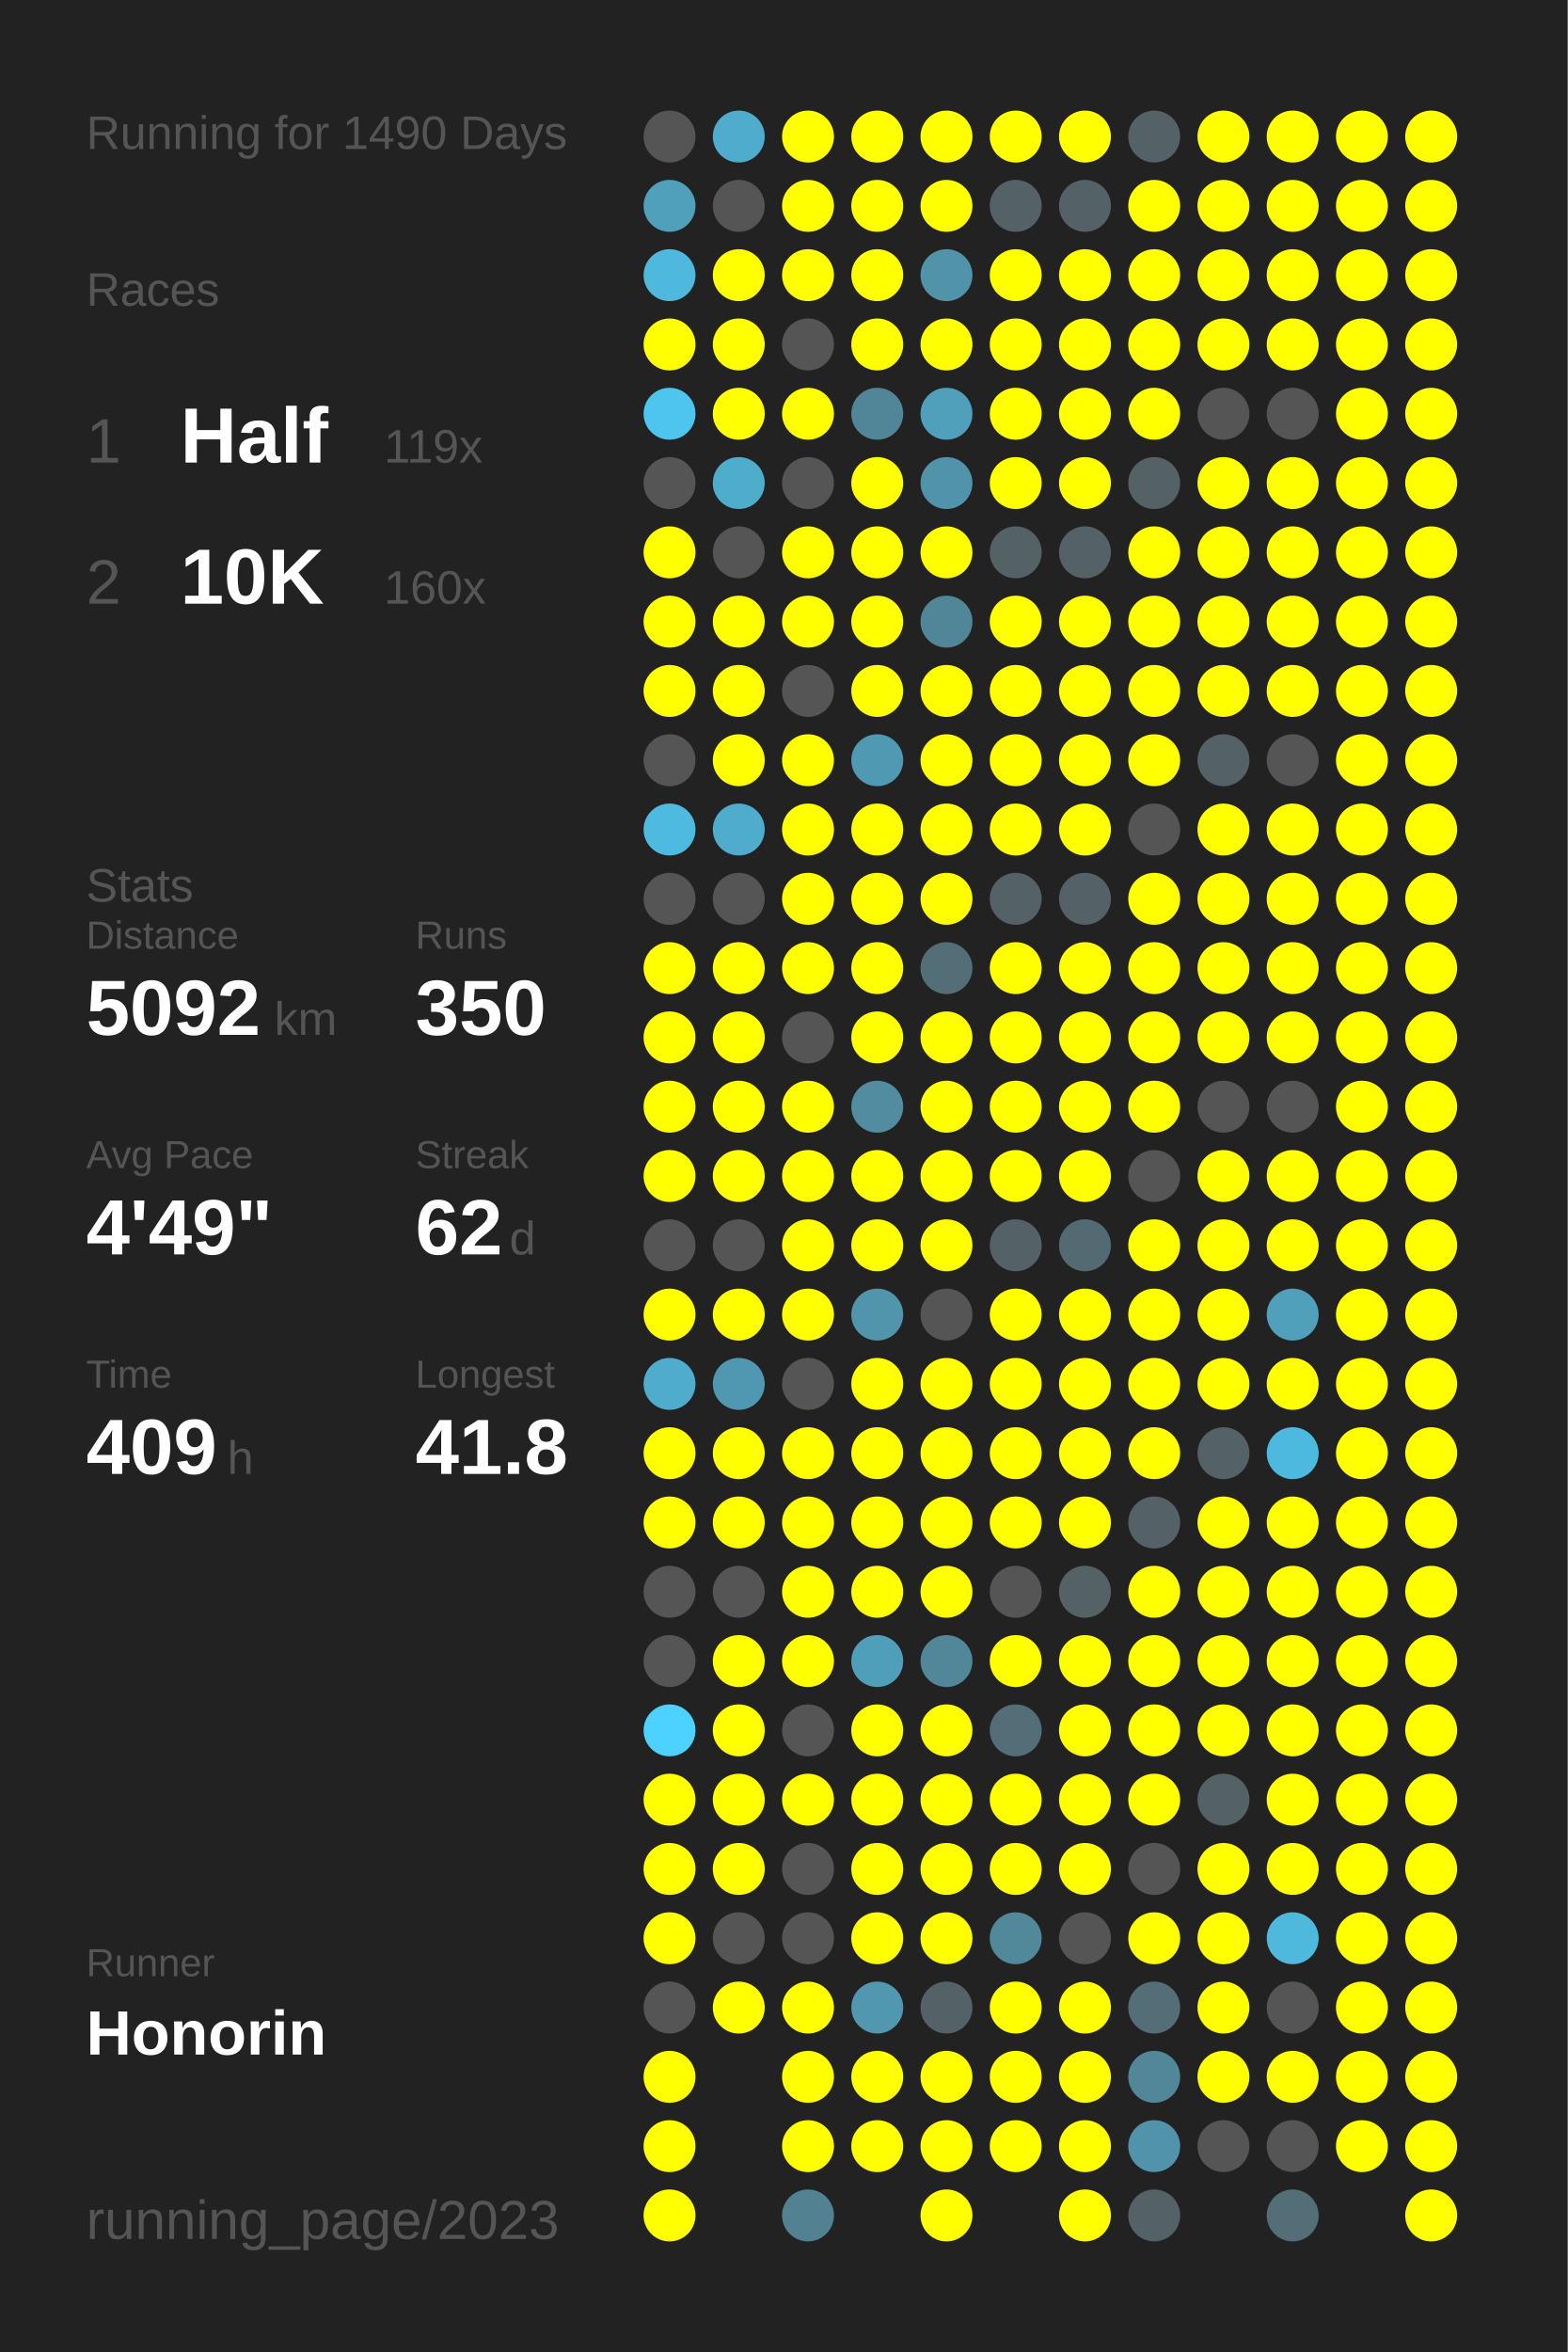
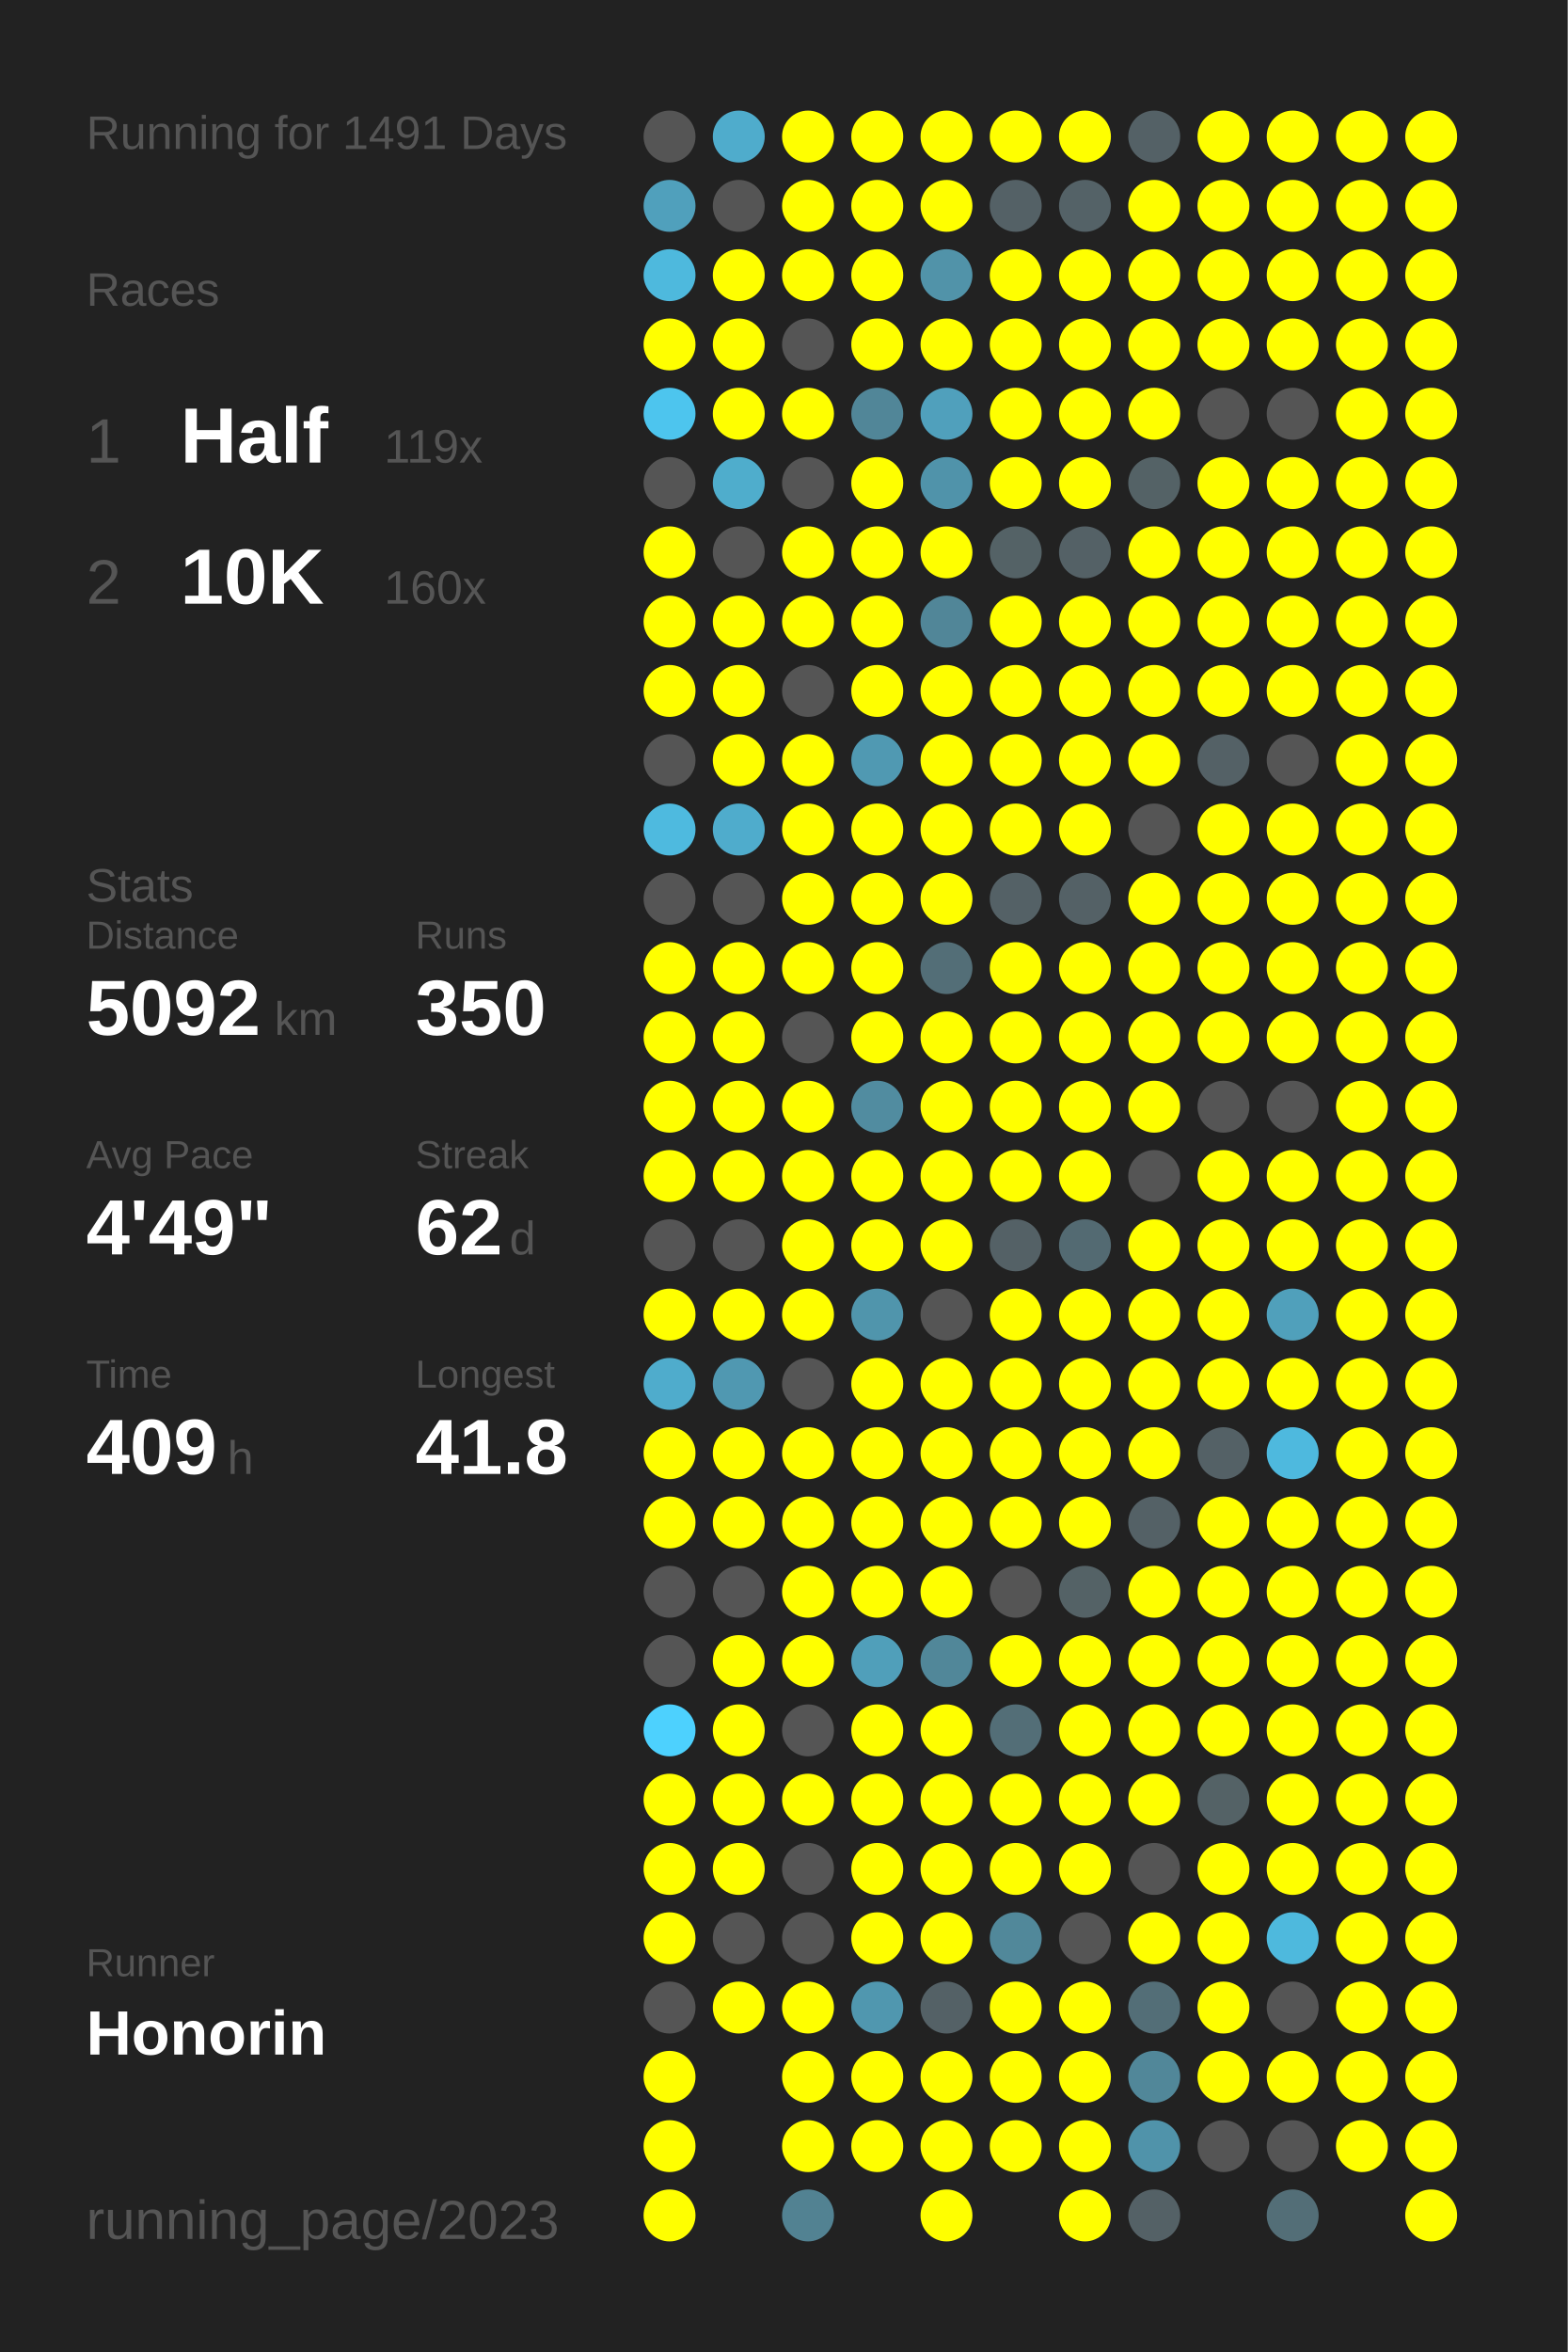
<svg xmlns="http://www.w3.org/2000/svg" baseProfile="full" height="300mm" version="1.1" viewBox="0,0,200,300" width="200mm">
  <defs />
  <rect fill="#222222" height="300" width="200" x="0" y="0" />
-   <text fill="#555555" style="font-size:6px; font-family:Arial;" x="11" y="19">Running for 1490 Days</text>
+   <text fill="#555555" style="font-size:6px; font-family:Arial;" x="11" y="19">Running for 1491 Days</text>
  <text fill="#555555" style="font-size:6px; font-family:Arial;" x="11" y="39">Races</text>
  <text fill="#555555" style="font-size:8px; font-family:Arial;" x="11" y="59">1</text>
  <text fill="#FFFFFF" style="font-size:10px; font-family:Arial; font-weight:bold;" x="23" y="59">Half</text>
  <text fill="#555555" style="font-size:6px; font-family:Arial;" x="49" y="59">119x</text>
  <text fill="#555555" style="font-size:8px; font-family:Arial;" x="11" y="77">2</text>
  <text fill="#FFFFFF" style="font-size:10px; font-family:Arial; font-weight:bold;" x="23" y="77">10K</text>
  <text fill="#555555" style="font-size:6px; font-family:Arial;" x="49" y="77">160x</text>
  <text fill="#555555" style="font-size:6px; font-family:Arial;" x="11" y="115">Stats</text>
  <text fill="#555555" style="font-size:5px; font-family:Arial;" x="11" y="121">Distance</text>
  <text fill="#FFFFFF" style="font-size:10px; font-family:Arial; font-weight:bold;" x="11" y="132">5092</text>
  <text fill="#555555" style="font-size:6px; font-family:Arial;" x="35" y="132">km</text>
  <text fill="#555555" style="font-size:5px; font-family:Arial;" x="53" y="121">Runs</text>
  <text fill="#FFFFFF" style="font-size:10px; font-family:Arial; font-weight:bold;" x="53" y="132">350</text>
  <text fill="#555555" style="font-size:5px; font-family:Arial;" x="11" y="149">Avg Pace</text>
  <text fill="#FFFFFF" style="font-size:10px; font-family:Arial; font-weight:bold;" x="11" y="160">4'49"</text>
  <text fill="#555555" style="font-size:5px; font-family:Arial;" x="53" y="149">Streak</text>
  <text fill="#FFFFFF" style="font-size:10px; font-family:Arial; font-weight:bold;" x="53" y="160">62</text>
  <text fill="#555555" style="font-size:6px; font-family:Arial;" x="65" y="160">d</text>
  <text fill="#555555" style="font-size:5px; font-family:Arial;" x="11" y="177">Time</text>
  <text fill="#FFFFFF" style="font-size:10px; font-family:Arial; font-weight:bold;" x="11" y="188">409</text>
  <text fill="#555555" style="font-size:6px; font-family:Arial;" x="29" y="188">h</text>
  <text fill="#555555" style="font-size:5px; font-family:Arial;" x="53" y="177">Longest</text>
  <text fill="#FFFFFF" style="font-size:10px; font-family:Arial; font-weight:bold;" x="53" y="188">41.8</text>
  <text fill="#555555" style="font-size:5px; font-family:Arial;" x="11" y="252.065">Runner</text>
  <text fill="#FFFFFF" style="font-size:8px; font-family:Arial; font-weight:bold;" x="11" y="262.065">Honorin</text>
  <text fill="#555555" style="font-size:7px; font-family:Arial;" x="11" y="285.581">running_page/2023</text>
  <circle cx="85.417" cy="17.419" fill="#555555" r="3.312" />
  <circle cx="85.417" cy="26.258" fill="#50a0bc" r="3.312" />
  <circle cx="85.417" cy="35.097" fill="#4eb9dd" r="3.312" />
  <circle cx="85.417" cy="43.935" fill="#FFFF00" r="3.312" />
  <circle cx="85.417" cy="52.774" fill="#4dc5ee" r="3.312" />
  <circle cx="85.417" cy="61.613" fill="#555555" r="3.312" />
  <circle cx="85.417" cy="70.452" fill="#FFFF00" r="3.312" />
  <circle cx="85.417" cy="79.29" fill="#FFFF00" r="3.312" />
  <circle cx="85.417" cy="88.129" fill="#FFFF00" r="3.312" />
  <circle cx="85.417" cy="96.968" fill="#555555" r="3.312" />
  <circle cx="85.417" cy="105.806" fill="#4ebadf" r="3.312" />
  <circle cx="85.417" cy="114.645" fill="#555555" r="3.312" />
  <circle cx="85.417" cy="123.484" fill="#FFFF00" r="3.312" />
  <circle cx="85.417" cy="132.323" fill="#FFFF00" r="3.312" />
  <circle cx="85.417" cy="141.161" fill="#FFFF00" r="3.312" />
  <circle cx="85.417" cy="150" fill="#FFFF00" r="3.312" />
  <circle cx="85.417" cy="158.839" fill="#555555" r="3.312" />
  <circle cx="85.417" cy="167.677" fill="#FFFF00" r="3.312" />
  <circle cx="85.417" cy="176.516" fill="#4faccc" r="3.312" />
  <circle cx="85.417" cy="185.355" fill="#FFFF00" r="3.312" />
  <circle cx="85.417" cy="194.194" fill="#FFFF00" r="3.312" />
  <circle cx="85.417" cy="203.032" fill="#555555" r="3.312" />
  <circle cx="85.417" cy="211.871" fill="#555555" r="3.312" />
  <circle cx="85.417" cy="220.71" fill="#4dd1fe" r="3.312" />
  <circle cx="85.417" cy="229.548" fill="#FFFF00" r="3.312" />
  <circle cx="85.417" cy="238.387" fill="#FFFF00" r="3.312" />
  <circle cx="85.417" cy="247.226" fill="#FFFF00" r="3.312" />
  <circle cx="85.417" cy="256.065" fill="#555555" r="3.312" />
  <circle cx="85.417" cy="264.903" fill="#FFFF00" r="3.312" />
  <circle cx="85.417" cy="273.742" fill="#FFFF00" r="3.312" />
  <circle cx="85.417" cy="282.581" fill="#FFFF00" r="3.312" />
  <circle cx="94.25" cy="17.419" fill="#4faccc" r="3.312" />
  <circle cx="94.25" cy="26.258" fill="#555555" r="3.312" />
  <circle cx="94.25" cy="35.097" fill="#FFFF00" r="3.312" />
  <circle cx="94.25" cy="43.935" fill="#FFFF00" r="3.312" />
  <circle cx="94.25" cy="52.774" fill="#FFFF00" r="3.312" />
  <circle cx="94.25" cy="61.613" fill="#4fadcc" r="3.312" />
  <circle cx="94.25" cy="70.452" fill="#555555" r="3.312" />
  <circle cx="94.25" cy="79.29" fill="#FFFF00" r="3.312" />
  <circle cx="94.25" cy="88.129" fill="#FFFF00" r="3.312" />
  <circle cx="94.25" cy="96.968" fill="#FFFF00" r="3.312" />
  <circle cx="94.25" cy="105.806" fill="#4faccc" r="3.312" />
  <circle cx="94.25" cy="114.645" fill="#555555" r="3.312" />
  <circle cx="94.25" cy="123.484" fill="#FFFF00" r="3.312" />
  <circle cx="94.25" cy="132.323" fill="#FFFF00" r="3.312" />
  <circle cx="94.25" cy="141.161" fill="#FFFF00" r="3.312" />
  <circle cx="94.25" cy="150" fill="#FFFF00" r="3.312" />
  <circle cx="94.25" cy="158.839" fill="#555555" r="3.312" />
  <circle cx="94.25" cy="167.677" fill="#FFFF00" r="3.312" />
  <circle cx="94.25" cy="176.516" fill="#5098b1" r="3.312" />
  <circle cx="94.25" cy="185.355" fill="#FFFF00" r="3.312" />
  <circle cx="94.25" cy="194.194" fill="#FFFF00" r="3.312" />
  <circle cx="94.25" cy="203.032" fill="#555555" r="3.312" />
  <circle cx="94.25" cy="211.871" fill="#FFFF00" r="3.312" />
  <circle cx="94.25" cy="220.71" fill="#FFFF00" r="3.312" />
  <circle cx="94.25" cy="229.548" fill="#FFFF00" r="3.312" />
  <circle cx="94.25" cy="238.387" fill="#FFFF00" r="3.312" />
  <circle cx="94.25" cy="247.226" fill="#555555" r="3.312" />
  <circle cx="94.25" cy="256.065" fill="#FFFF00" r="3.312" />
  <circle cx="103.083" cy="17.419" fill="#FFFF00" r="3.312" />
  <circle cx="103.083" cy="26.258" fill="#FFFF00" r="3.312" />
  <circle cx="103.083" cy="35.097" fill="#FFFF00" r="3.312" />
  <circle cx="103.083" cy="43.935" fill="#555555" r="3.312" />
  <circle cx="103.083" cy="52.774" fill="#FFFF00" r="3.312" />
  <circle cx="103.083" cy="61.613" fill="#555555" r="3.312" />
  <circle cx="103.083" cy="70.452" fill="#FFFF00" r="3.312" />
  <circle cx="103.083" cy="79.29" fill="#FFFF00" r="3.312" />
  <circle cx="103.083" cy="88.129" fill="#555555" r="3.312" />
  <circle cx="103.083" cy="96.968" fill="#FFFF00" r="3.312" />
  <circle cx="103.083" cy="105.806" fill="#FFFF00" r="3.312" />
  <circle cx="103.083" cy="114.645" fill="#FFFF00" r="3.312" />
  <circle cx="103.083" cy="123.484" fill="#FFFF00" r="3.312" />
  <circle cx="103.083" cy="132.323" fill="#555555" r="3.312" />
  <circle cx="103.083" cy="141.161" fill="#FFFF00" r="3.312" />
  <circle cx="103.083" cy="150" fill="#FFFF00" r="3.312" />
  <circle cx="103.083" cy="158.839" fill="#FFFF00" r="3.312" />
  <circle cx="103.083" cy="167.677" fill="#FFFF00" r="3.312" />
  <circle cx="103.083" cy="176.516" fill="#555555" r="3.312" />
  <circle cx="103.083" cy="185.355" fill="#FFFF00" r="3.312" />
  <circle cx="103.083" cy="194.194" fill="#FFFF00" r="3.312" />
  <circle cx="103.083" cy="203.032" fill="#FFFF00" r="3.312" />
  <circle cx="103.083" cy="211.871" fill="#FFFF00" r="3.312" />
  <circle cx="103.083" cy="220.71" fill="#555555" r="3.312" />
  <circle cx="103.083" cy="229.548" fill="#FFFF00" r="3.312" />
  <circle cx="103.083" cy="238.387" fill="#555555" r="3.312" />
  <circle cx="103.083" cy="247.226" fill="#555555" r="3.312" />
  <circle cx="103.083" cy="256.065" fill="#FFFF00" r="3.312" />
  <circle cx="103.083" cy="264.903" fill="#FFFF00" r="3.312" />
  <circle cx="103.083" cy="273.742" fill="#FFFF00" r="3.312" />
  <circle cx="103.083" cy="282.581" fill="#528292" r="3.312" />
  <circle cx="111.917" cy="17.419" fill="#FFFF00" r="3.312" />
  <circle cx="111.917" cy="26.258" fill="#FFFF00" r="3.312" />
  <circle cx="111.917" cy="35.097" fill="#FFFF00" r="3.312" />
  <circle cx="111.917" cy="43.935" fill="#FFFF00" r="3.312" />
  <circle cx="111.917" cy="52.774" fill="#518698" r="3.312" />
  <circle cx="111.917" cy="61.613" fill="#FFFF00" r="3.312" />
  <circle cx="111.917" cy="70.452" fill="#FFFF00" r="3.312" />
  <circle cx="111.917" cy="79.29" fill="#FFFF00" r="3.312" />
  <circle cx="111.917" cy="88.129" fill="#FFFF00" r="3.312" />
  <circle cx="111.917" cy="96.968" fill="#5099b2" r="3.312" />
  <circle cx="111.917" cy="105.806" fill="#FFFF00" r="3.312" />
  <circle cx="111.917" cy="114.645" fill="#FFFF00" r="3.312" />
  <circle cx="111.917" cy="123.484" fill="#FFFF00" r="3.312" />
  <circle cx="111.917" cy="132.323" fill="#FFFF00" r="3.312" />
  <circle cx="111.917" cy="141.161" fill="#518ca0" r="3.312" />
  <circle cx="111.917" cy="150" fill="#FFFF00" r="3.312" />
  <circle cx="111.917" cy="158.839" fill="#FFFF00" r="3.312" />
  <circle cx="111.917" cy="167.677" fill="#5095ac" r="3.312" />
  <circle cx="111.917" cy="176.516" fill="#FFFF00" r="3.312" />
  <circle cx="111.917" cy="185.355" fill="#FFFF00" r="3.312" />
  <circle cx="111.917" cy="194.194" fill="#FFFF00" r="3.312" />
  <circle cx="111.917" cy="203.032" fill="#FFFF00" r="3.312" />
  <circle cx="111.917" cy="211.871" fill="#509fba" r="3.312" />
  <circle cx="111.917" cy="220.71" fill="#FFFF00" r="3.312" />
  <circle cx="111.917" cy="229.548" fill="#FFFF00" r="3.312" />
  <circle cx="111.917" cy="238.387" fill="#FFFF00" r="3.312" />
  <circle cx="111.917" cy="247.226" fill="#FFFF00" r="3.312" />
  <circle cx="111.917" cy="256.065" fill="#5097af" r="3.312" />
  <circle cx="111.917" cy="264.903" fill="#FFFF00" r="3.312" />
  <circle cx="111.917" cy="273.742" fill="#FFFF00" r="3.312" />
  <circle cx="120.75" cy="17.419" fill="#FFFF00" r="3.312" />
  <circle cx="120.75" cy="26.258" fill="#FFFF00" r="3.312" />
  <circle cx="120.75" cy="35.097" fill="#5193a9" r="3.312" />
  <circle cx="120.75" cy="43.935" fill="#FFFF00" r="3.312" />
  <circle cx="120.75" cy="52.774" fill="#50a0bc" r="3.312" />
  <circle cx="120.75" cy="61.613" fill="#5093aa" r="3.312" />
  <circle cx="120.75" cy="70.452" fill="#FFFF00" r="3.312" />
  <circle cx="120.75" cy="79.29" fill="#518698" r="3.312" />
  <circle cx="120.75" cy="88.129" fill="#FFFF00" r="3.312" />
  <circle cx="120.75" cy="96.968" fill="#FFFF00" r="3.312" />
  <circle cx="120.75" cy="105.806" fill="#FFFF00" r="3.312" />
  <circle cx="120.75" cy="114.645" fill="#FFFF00" r="3.312" />
  <circle cx="120.75" cy="123.484" fill="#536e77" r="3.312" />
  <circle cx="120.75" cy="132.323" fill="#FFFF00" r="3.312" />
  <circle cx="120.75" cy="141.161" fill="#FFFF00" r="3.312" />
  <circle cx="120.75" cy="150" fill="#FFFF00" r="3.312" />
  <circle cx="120.75" cy="158.839" fill="#FFFF00" r="3.312" />
  <circle cx="120.75" cy="167.677" fill="#555555" r="3.312" />
  <circle cx="120.75" cy="176.516" fill="#FFFF00" r="3.312" />
  <circle cx="120.75" cy="185.355" fill="#FFFF00" r="3.312" />
  <circle cx="120.75" cy="194.194" fill="#FFFF00" r="3.312" />
  <circle cx="120.75" cy="203.032" fill="#FFFF00" r="3.312" />
  <circle cx="120.75" cy="211.871" fill="#518799" r="3.312" />
  <circle cx="120.75" cy="220.71" fill="#FFFF00" r="3.312" />
  <circle cx="120.75" cy="229.548" fill="#FFFF00" r="3.312" />
  <circle cx="120.75" cy="238.387" fill="#FFFF00" r="3.312" />
  <circle cx="120.75" cy="247.226" fill="#FFFF00" r="3.312" />
  <circle cx="120.75" cy="256.065" fill="#546166" r="3.312" />
  <circle cx="120.75" cy="264.903" fill="#FFFF00" r="3.312" />
  <circle cx="120.75" cy="273.742" fill="#FFFF00" r="3.312" />
  <circle cx="120.75" cy="282.581" fill="#FFFF00" r="3.312" />
  <circle cx="129.583" cy="17.419" fill="#FFFF00" r="3.312" />
  <circle cx="129.583" cy="26.258" fill="#546166" r="3.312" />
  <circle cx="129.583" cy="35.097" fill="#FFFF00" r="3.312" />
  <circle cx="129.583" cy="43.935" fill="#FFFF00" r="3.312" />
  <circle cx="129.583" cy="52.774" fill="#FFFF00" r="3.312" />
  <circle cx="129.583" cy="61.613" fill="#FFFF00" r="3.312" />
  <circle cx="129.583" cy="70.452" fill="#546266" r="3.312" />
  <circle cx="129.583" cy="79.29" fill="#FFFF00" r="3.312" />
  <circle cx="129.583" cy="88.129" fill="#FFFF00" r="3.312" />
  <circle cx="129.583" cy="96.968" fill="#FFFF00" r="3.312" />
  <circle cx="129.583" cy="105.806" fill="#FFFF00" r="3.312" />
  <circle cx="129.583" cy="114.645" fill="#546166" r="3.312" />
  <circle cx="129.583" cy="123.484" fill="#FFFF00" r="3.312" />
  <circle cx="129.583" cy="132.323" fill="#FFFF00" r="3.312" />
  <circle cx="129.583" cy="141.161" fill="#FFFF00" r="3.312" />
  <circle cx="129.583" cy="150" fill="#FFFF00" r="3.312" />
  <circle cx="129.583" cy="158.839" fill="#546166" r="3.312" />
  <circle cx="129.583" cy="167.677" fill="#FFFF00" r="3.312" />
  <circle cx="129.583" cy="176.516" fill="#FFFF00" r="3.312" />
  <circle cx="129.583" cy="185.355" fill="#FFFF00" r="3.312" />
  <circle cx="129.583" cy="194.194" fill="#FFFF00" r="3.312" />
  <circle cx="129.583" cy="203.032" fill="#555555" r="3.312" />
  <circle cx="129.583" cy="211.871" fill="#FFFF00" r="3.312" />
  <circle cx="129.583" cy="220.71" fill="#536e77" r="3.312" />
  <circle cx="129.583" cy="229.548" fill="#FFFF00" r="3.312" />
  <circle cx="129.583" cy="238.387" fill="#FFFF00" r="3.312" />
  <circle cx="129.583" cy="247.226" fill="#51889a" r="3.312" />
  <circle cx="129.583" cy="256.065" fill="#FFFF00" r="3.312" />
  <circle cx="129.583" cy="264.903" fill="#FFFF00" r="3.312" />
  <circle cx="129.583" cy="273.742" fill="#FFFF00" r="3.312" />
  <circle cx="138.417" cy="17.419" fill="#FFFF00" r="3.312" />
  <circle cx="138.417" cy="26.258" fill="#546267" r="3.312" />
  <circle cx="138.417" cy="35.097" fill="#FFFF00" r="3.312" />
  <circle cx="138.417" cy="43.935" fill="#FFFF00" r="3.312" />
  <circle cx="138.417" cy="52.774" fill="#FFFF00" r="3.312" />
  <circle cx="138.417" cy="61.613" fill="#FFFF00" r="3.312" />
  <circle cx="138.417" cy="70.452" fill="#546166" r="3.312" />
  <circle cx="138.417" cy="79.29" fill="#FFFF00" r="3.312" />
  <circle cx="138.417" cy="88.129" fill="#FFFF00" r="3.312" />
  <circle cx="138.417" cy="96.968" fill="#FFFF00" r="3.312" />
  <circle cx="138.417" cy="105.806" fill="#FFFF00" r="3.312" />
  <circle cx="138.417" cy="114.645" fill="#546166" r="3.312" />
  <circle cx="138.417" cy="123.484" fill="#FFFF00" r="3.312" />
  <circle cx="138.417" cy="132.323" fill="#FFFF00" r="3.312" />
  <circle cx="138.417" cy="141.161" fill="#FFFF00" r="3.312" />
  <circle cx="138.417" cy="150" fill="#FFFF00" r="3.312" />
  <circle cx="138.417" cy="158.839" fill="#536a72" r="3.312" />
  <circle cx="138.417" cy="167.677" fill="#FFFF00" r="3.312" />
  <circle cx="138.417" cy="176.516" fill="#FFFF00" r="3.312" />
  <circle cx="138.417" cy="185.355" fill="#FFFF00" r="3.312" />
  <circle cx="138.417" cy="194.194" fill="#FFFF00" r="3.312" />
  <circle cx="138.417" cy="203.032" fill="#546266" r="3.312" />
  <circle cx="138.417" cy="211.871" fill="#FFFF00" r="3.312" />
  <circle cx="138.417" cy="220.71" fill="#FFFF00" r="3.312" />
  <circle cx="138.417" cy="229.548" fill="#FFFF00" r="3.312" />
  <circle cx="138.417" cy="238.387" fill="#FFFF00" r="3.312" />
  <circle cx="138.417" cy="247.226" fill="#555555" r="3.312" />
  <circle cx="138.417" cy="256.065" fill="#FFFF00" r="3.312" />
  <circle cx="138.417" cy="264.903" fill="#FFFF00" r="3.312" />
  <circle cx="138.417" cy="273.742" fill="#FFFF00" r="3.312" />
  <circle cx="138.417" cy="282.581" fill="#FFFF00" r="3.312" />
  <circle cx="147.25" cy="17.419" fill="#546166" r="3.312" />
  <circle cx="147.25" cy="26.258" fill="#FFFF00" r="3.312" />
  <circle cx="147.25" cy="35.097" fill="#FFFF00" r="3.312" />
  <circle cx="147.25" cy="43.935" fill="#FFFF00" r="3.312" />
  <circle cx="147.25" cy="52.774" fill="#FFFF00" r="3.312" />
  <circle cx="147.25" cy="61.613" fill="#546266" r="3.312" />
  <circle cx="147.25" cy="70.452" fill="#FFFF00" r="3.312" />
  <circle cx="147.25" cy="79.29" fill="#FFFF00" r="3.312" />
  <circle cx="147.25" cy="88.129" fill="#FFFF00" r="3.312" />
  <circle cx="147.25" cy="96.968" fill="#FFFF00" r="3.312" />
  <circle cx="147.25" cy="105.806" fill="#555555" r="3.312" />
  <circle cx="147.25" cy="114.645" fill="#FFFF00" r="3.312" />
  <circle cx="147.25" cy="123.484" fill="#FFFF00" r="3.312" />
  <circle cx="147.25" cy="132.323" fill="#FFFF00" r="3.312" />
  <circle cx="147.25" cy="141.161" fill="#FFFF00" r="3.312" />
  <circle cx="147.25" cy="150" fill="#555555" r="3.312" />
  <circle cx="147.25" cy="158.839" fill="#FFFF00" r="3.312" />
  <circle cx="147.25" cy="167.677" fill="#FFFF00" r="3.312" />
  <circle cx="147.25" cy="176.516" fill="#FFFF00" r="3.312" />
  <circle cx="147.25" cy="185.355" fill="#FFFF00" r="3.312" />
  <circle cx="147.25" cy="194.194" fill="#546166" r="3.312" />
  <circle cx="147.25" cy="203.032" fill="#FFFF00" r="3.312" />
  <circle cx="147.25" cy="211.871" fill="#FFFF00" r="3.312" />
  <circle cx="147.25" cy="220.71" fill="#FFFF00" r="3.312" />
  <circle cx="147.25" cy="229.548" fill="#FFFF00" r="3.312" />
  <circle cx="147.25" cy="238.387" fill="#555555" r="3.312" />
  <circle cx="147.25" cy="247.226" fill="#FFFF00" r="3.312" />
  <circle cx="147.25" cy="256.065" fill="#536e77" r="3.312" />
  <circle cx="147.25" cy="264.903" fill="#518799" r="3.312" />
  <circle cx="147.25" cy="273.742" fill="#5093aa" r="3.312" />
  <circle cx="147.25" cy="282.581" fill="#546166" r="3.312" />
  <circle cx="156.083" cy="17.419" fill="#FFFF00" r="3.312" />
  <circle cx="156.083" cy="26.258" fill="#FFFF00" r="3.312" />
  <circle cx="156.083" cy="35.097" fill="#FFFF00" r="3.312" />
  <circle cx="156.083" cy="43.935" fill="#FFFF00" r="3.312" />
  <circle cx="156.083" cy="52.774" fill="#555555" r="3.312" />
  <circle cx="156.083" cy="61.613" fill="#FFFF00" r="3.312" />
  <circle cx="156.083" cy="70.452" fill="#FFFF00" r="3.312" />
  <circle cx="156.083" cy="79.29" fill="#FFFF00" r="3.312" />
  <circle cx="156.083" cy="88.129" fill="#FFFF00" r="3.312" />
  <circle cx="156.083" cy="96.968" fill="#546166" r="3.312" />
  <circle cx="156.083" cy="105.806" fill="#FFFF00" r="3.312" />
  <circle cx="156.083" cy="114.645" fill="#FFFF00" r="3.312" />
  <circle cx="156.083" cy="123.484" fill="#FFFF00" r="3.312" />
  <circle cx="156.083" cy="132.323" fill="#FFFF00" r="3.312" />
  <circle cx="156.083" cy="141.161" fill="#555555" r="3.312" />
  <circle cx="156.083" cy="150" fill="#FFFF00" r="3.312" />
  <circle cx="156.083" cy="158.839" fill="#FFFF00" r="3.312" />
  <circle cx="156.083" cy="167.677" fill="#FFFF00" r="3.312" />
  <circle cx="156.083" cy="176.516" fill="#FFFF00" r="3.312" />
  <circle cx="156.083" cy="185.355" fill="#546166" r="3.312" />
  <circle cx="156.083" cy="194.194" fill="#FFFF00" r="3.312" />
  <circle cx="156.083" cy="203.032" fill="#FFFF00" r="3.312" />
  <circle cx="156.083" cy="211.871" fill="#FFFF00" r="3.312" />
  <circle cx="156.083" cy="220.71" fill="#FFFF00" r="3.312" />
  <circle cx="156.083" cy="229.548" fill="#546266" r="3.312" />
  <circle cx="156.083" cy="238.387" fill="#FFFF00" r="3.312" />
  <circle cx="156.083" cy="247.226" fill="#FFFF00" r="3.312" />
  <circle cx="156.083" cy="256.065" fill="#FFFF00" r="3.312" />
  <circle cx="156.083" cy="264.903" fill="#FFFF00" r="3.312" />
  <circle cx="156.083" cy="273.742" fill="#555555" r="3.312" />
  <circle cx="164.917" cy="17.419" fill="#FFFF00" r="3.312" />
  <circle cx="164.917" cy="26.258" fill="#FFFF00" r="3.312" />
  <circle cx="164.917" cy="35.097" fill="#FFFF00" r="3.312" />
  <circle cx="164.917" cy="43.935" fill="#FFFF00" r="3.312" />
  <circle cx="164.917" cy="52.774" fill="#555555" r="3.312" />
  <circle cx="164.917" cy="61.613" fill="#FFFF00" r="3.312" />
  <circle cx="164.917" cy="70.452" fill="#FFFF00" r="3.312" />
  <circle cx="164.917" cy="79.29" fill="#FFFF00" r="3.312" />
  <circle cx="164.917" cy="88.129" fill="#FFFF00" r="3.312" />
  <circle cx="164.917" cy="96.968" fill="#555555" r="3.312" />
  <circle cx="164.917" cy="105.806" fill="#FFFF00" r="3.312" />
  <circle cx="164.917" cy="114.645" fill="#FFFF00" r="3.312" />
  <circle cx="164.917" cy="123.484" fill="#FFFF00" r="3.312" />
  <circle cx="164.917" cy="132.323" fill="#FFFF00" r="3.312" />
  <circle cx="164.917" cy="141.161" fill="#555555" r="3.312" />
  <circle cx="164.917" cy="150" fill="#FFFF00" r="3.312" />
  <circle cx="164.917" cy="158.839" fill="#FFFF00" r="3.312" />
  <circle cx="164.917" cy="167.677" fill="#50a0bb" r="3.312" />
  <circle cx="164.917" cy="176.516" fill="#FFFF00" r="3.312" />
  <circle cx="164.917" cy="185.355" fill="#4eb9de" r="3.312" />
  <circle cx="164.917" cy="194.194" fill="#FFFF00" r="3.312" />
  <circle cx="164.917" cy="203.032" fill="#FFFF00" r="3.312" />
  <circle cx="164.917" cy="211.871" fill="#FFFF00" r="3.312" />
  <circle cx="164.917" cy="220.71" fill="#FFFF00" r="3.312" />
  <circle cx="164.917" cy="229.548" fill="#FFFF00" r="3.312" />
  <circle cx="164.917" cy="238.387" fill="#FFFF00" r="3.312" />
  <circle cx="164.917" cy="247.226" fill="#4eb9dd" r="3.312" />
  <circle cx="164.917" cy="256.065" fill="#555555" r="3.312" />
  <circle cx="164.917" cy="264.903" fill="#FFFF00" r="3.312" />
  <circle cx="164.917" cy="273.742" fill="#555555" r="3.312" />
  <circle cx="164.917" cy="282.581" fill="#536e77" r="3.312" />
  <circle cx="173.75" cy="17.419" fill="#FFFF00" r="3.312" />
  <circle cx="173.75" cy="26.258" fill="#FFFF00" r="3.312" />
  <circle cx="173.75" cy="35.097" fill="#FFFF00" r="3.312" />
  <circle cx="173.75" cy="43.935" fill="#FFFF00" r="3.312" />
  <circle cx="173.75" cy="52.774" fill="#FFFF00" r="3.312" />
  <circle cx="173.75" cy="61.613" fill="#FFFF00" r="3.312" />
  <circle cx="173.75" cy="70.452" fill="#FFFF00" r="3.312" />
  <circle cx="173.75" cy="79.29" fill="#FFFF00" r="3.312" />
  <circle cx="173.75" cy="88.129" fill="#FFFF00" r="3.312" />
  <circle cx="173.75" cy="96.968" fill="#FFFF00" r="3.312" />
  <circle cx="173.75" cy="105.806" fill="#FFFF00" r="3.312" />
  <circle cx="173.75" cy="114.645" fill="#FFFF00" r="3.312" />
  <circle cx="173.75" cy="123.484" fill="#FFFF00" r="3.312" />
  <circle cx="173.75" cy="132.323" fill="#FFFF00" r="3.312" />
  <circle cx="173.75" cy="141.161" fill="#FFFF00" r="3.312" />
  <circle cx="173.75" cy="150" fill="#FFFF00" r="3.312" />
  <circle cx="173.75" cy="158.839" fill="#FFFF00" r="3.312" />
  <circle cx="173.75" cy="167.677" fill="#FFFF00" r="3.312" />
  <circle cx="173.75" cy="176.516" fill="#FFFF00" r="3.312" />
  <circle cx="173.75" cy="185.355" fill="#FFFF00" r="3.312" />
  <circle cx="173.75" cy="194.194" fill="#FFFF00" r="3.312" />
  <circle cx="173.75" cy="203.032" fill="#FFFF00" r="3.312" />
  <circle cx="173.75" cy="211.871" fill="#FFFF00" r="3.312" />
  <circle cx="173.75" cy="220.71" fill="#FFFF00" r="3.312" />
  <circle cx="173.75" cy="229.548" fill="#FFFF00" r="3.312" />
  <circle cx="173.75" cy="238.387" fill="#FFFF00" r="3.312" />
  <circle cx="173.75" cy="247.226" fill="#FFFF00" r="3.312" />
  <circle cx="173.75" cy="256.065" fill="#FFFF00" r="3.312" />
  <circle cx="173.75" cy="264.903" fill="#FFFF00" r="3.312" />
  <circle cx="173.75" cy="273.742" fill="#FFFF00" r="3.312" />
  <circle cx="182.583" cy="17.419" fill="#FFFF00" r="3.312" />
  <circle cx="182.583" cy="26.258" fill="#FFFF00" r="3.312" />
  <circle cx="182.583" cy="35.097" fill="#FFFF00" r="3.312" />
  <circle cx="182.583" cy="43.935" fill="#FFFF00" r="3.312" />
  <circle cx="182.583" cy="52.774" fill="#FFFF00" r="3.312" />
  <circle cx="182.583" cy="61.613" fill="#FFFF00" r="3.312" />
  <circle cx="182.583" cy="70.452" fill="#FFFF00" r="3.312" />
  <circle cx="182.583" cy="79.29" fill="#FFFF00" r="3.312" />
  <circle cx="182.583" cy="88.129" fill="#FFFF00" r="3.312" />
  <circle cx="182.583" cy="96.968" fill="#FFFF00" r="3.312" />
  <circle cx="182.583" cy="105.806" fill="#FFFF00" r="3.312" />
  <circle cx="182.583" cy="114.645" fill="#FFFF00" r="3.312" />
  <circle cx="182.583" cy="123.484" fill="#FFFF00" r="3.312" />
  <circle cx="182.583" cy="132.323" fill="#FFFF00" r="3.312" />
  <circle cx="182.583" cy="141.161" fill="#FFFF00" r="3.312" />
  <circle cx="182.583" cy="150" fill="#FFFF00" r="3.312" />
  <circle cx="182.583" cy="158.839" fill="#FFFF00" r="3.312" />
  <circle cx="182.583" cy="167.677" fill="#FFFF00" r="3.312" />
  <circle cx="182.583" cy="176.516" fill="#FFFF00" r="3.312" />
  <circle cx="182.583" cy="185.355" fill="#FFFF00" r="3.312" />
  <circle cx="182.583" cy="194.194" fill="#FFFF00" r="3.312" />
  <circle cx="182.583" cy="203.032" fill="#FFFF00" r="3.312" />
  <circle cx="182.583" cy="211.871" fill="#FFFF00" r="3.312" />
  <circle cx="182.583" cy="220.71" fill="#FFFF00" r="3.312" />
  <circle cx="182.583" cy="229.548" fill="#FFFF00" r="3.312" />
  <circle cx="182.583" cy="238.387" fill="#FFFF00" r="3.312" />
  <circle cx="182.583" cy="247.226" fill="#FFFF00" r="3.312" />
  <circle cx="182.583" cy="256.065" fill="#FFFF00" r="3.312" />
  <circle cx="182.583" cy="264.903" fill="#FFFF00" r="3.312" />
  <circle cx="182.583" cy="273.742" fill="#FFFF00" r="3.312" />
  <circle cx="182.583" cy="282.581" fill="#FFFF00" r="3.312" />
</svg>
